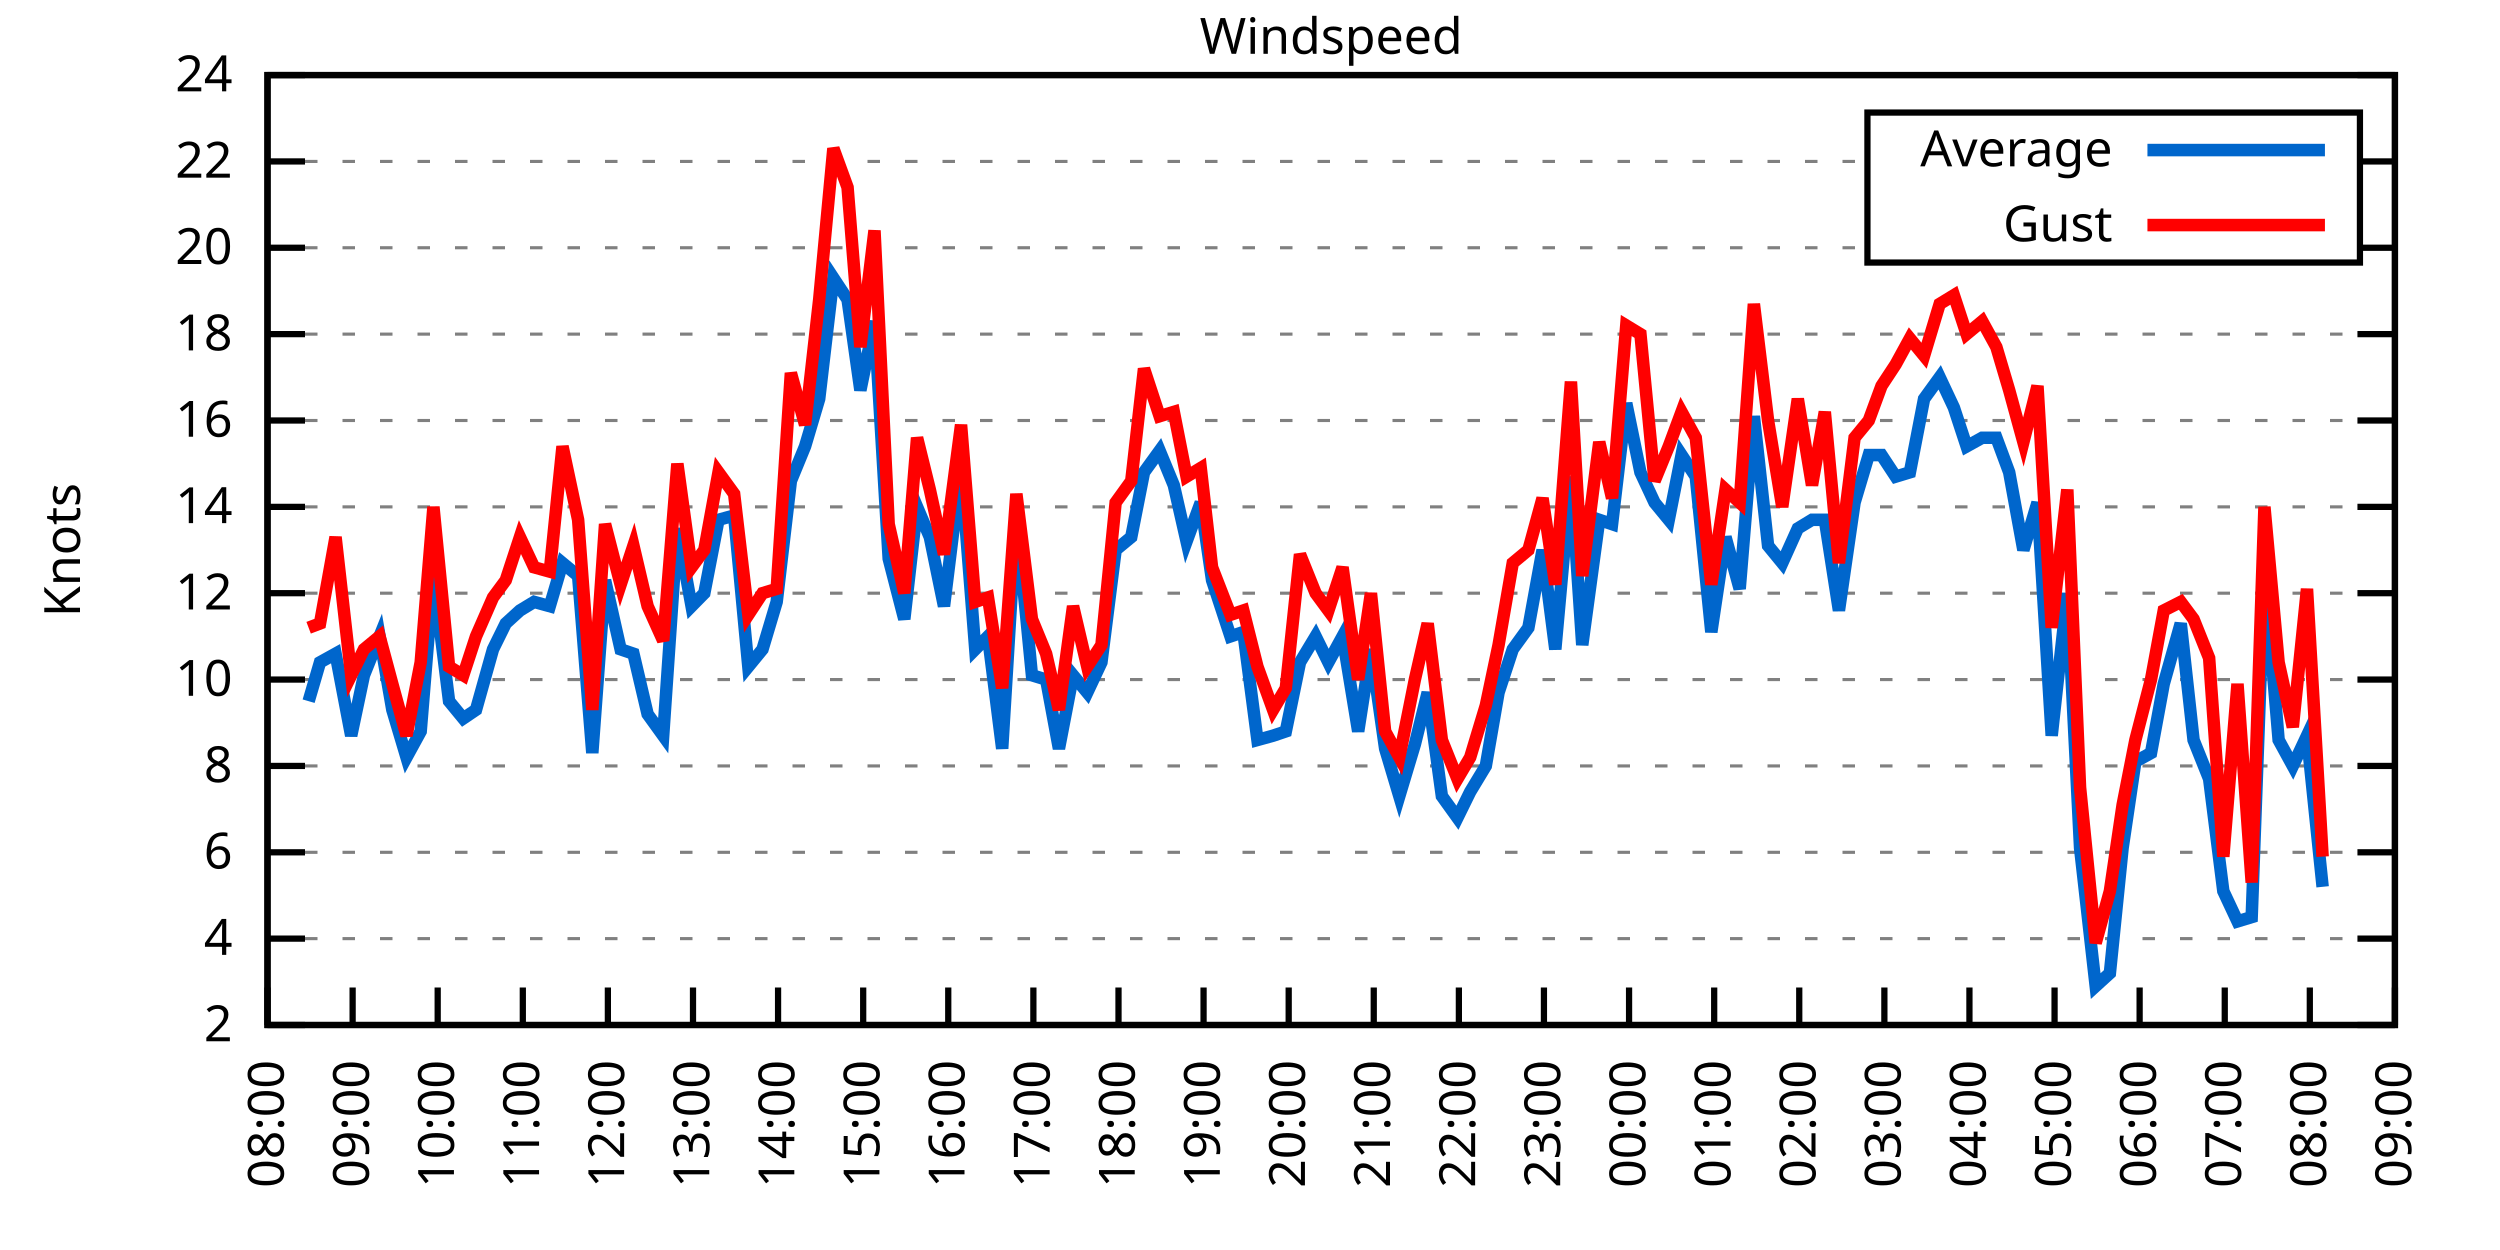
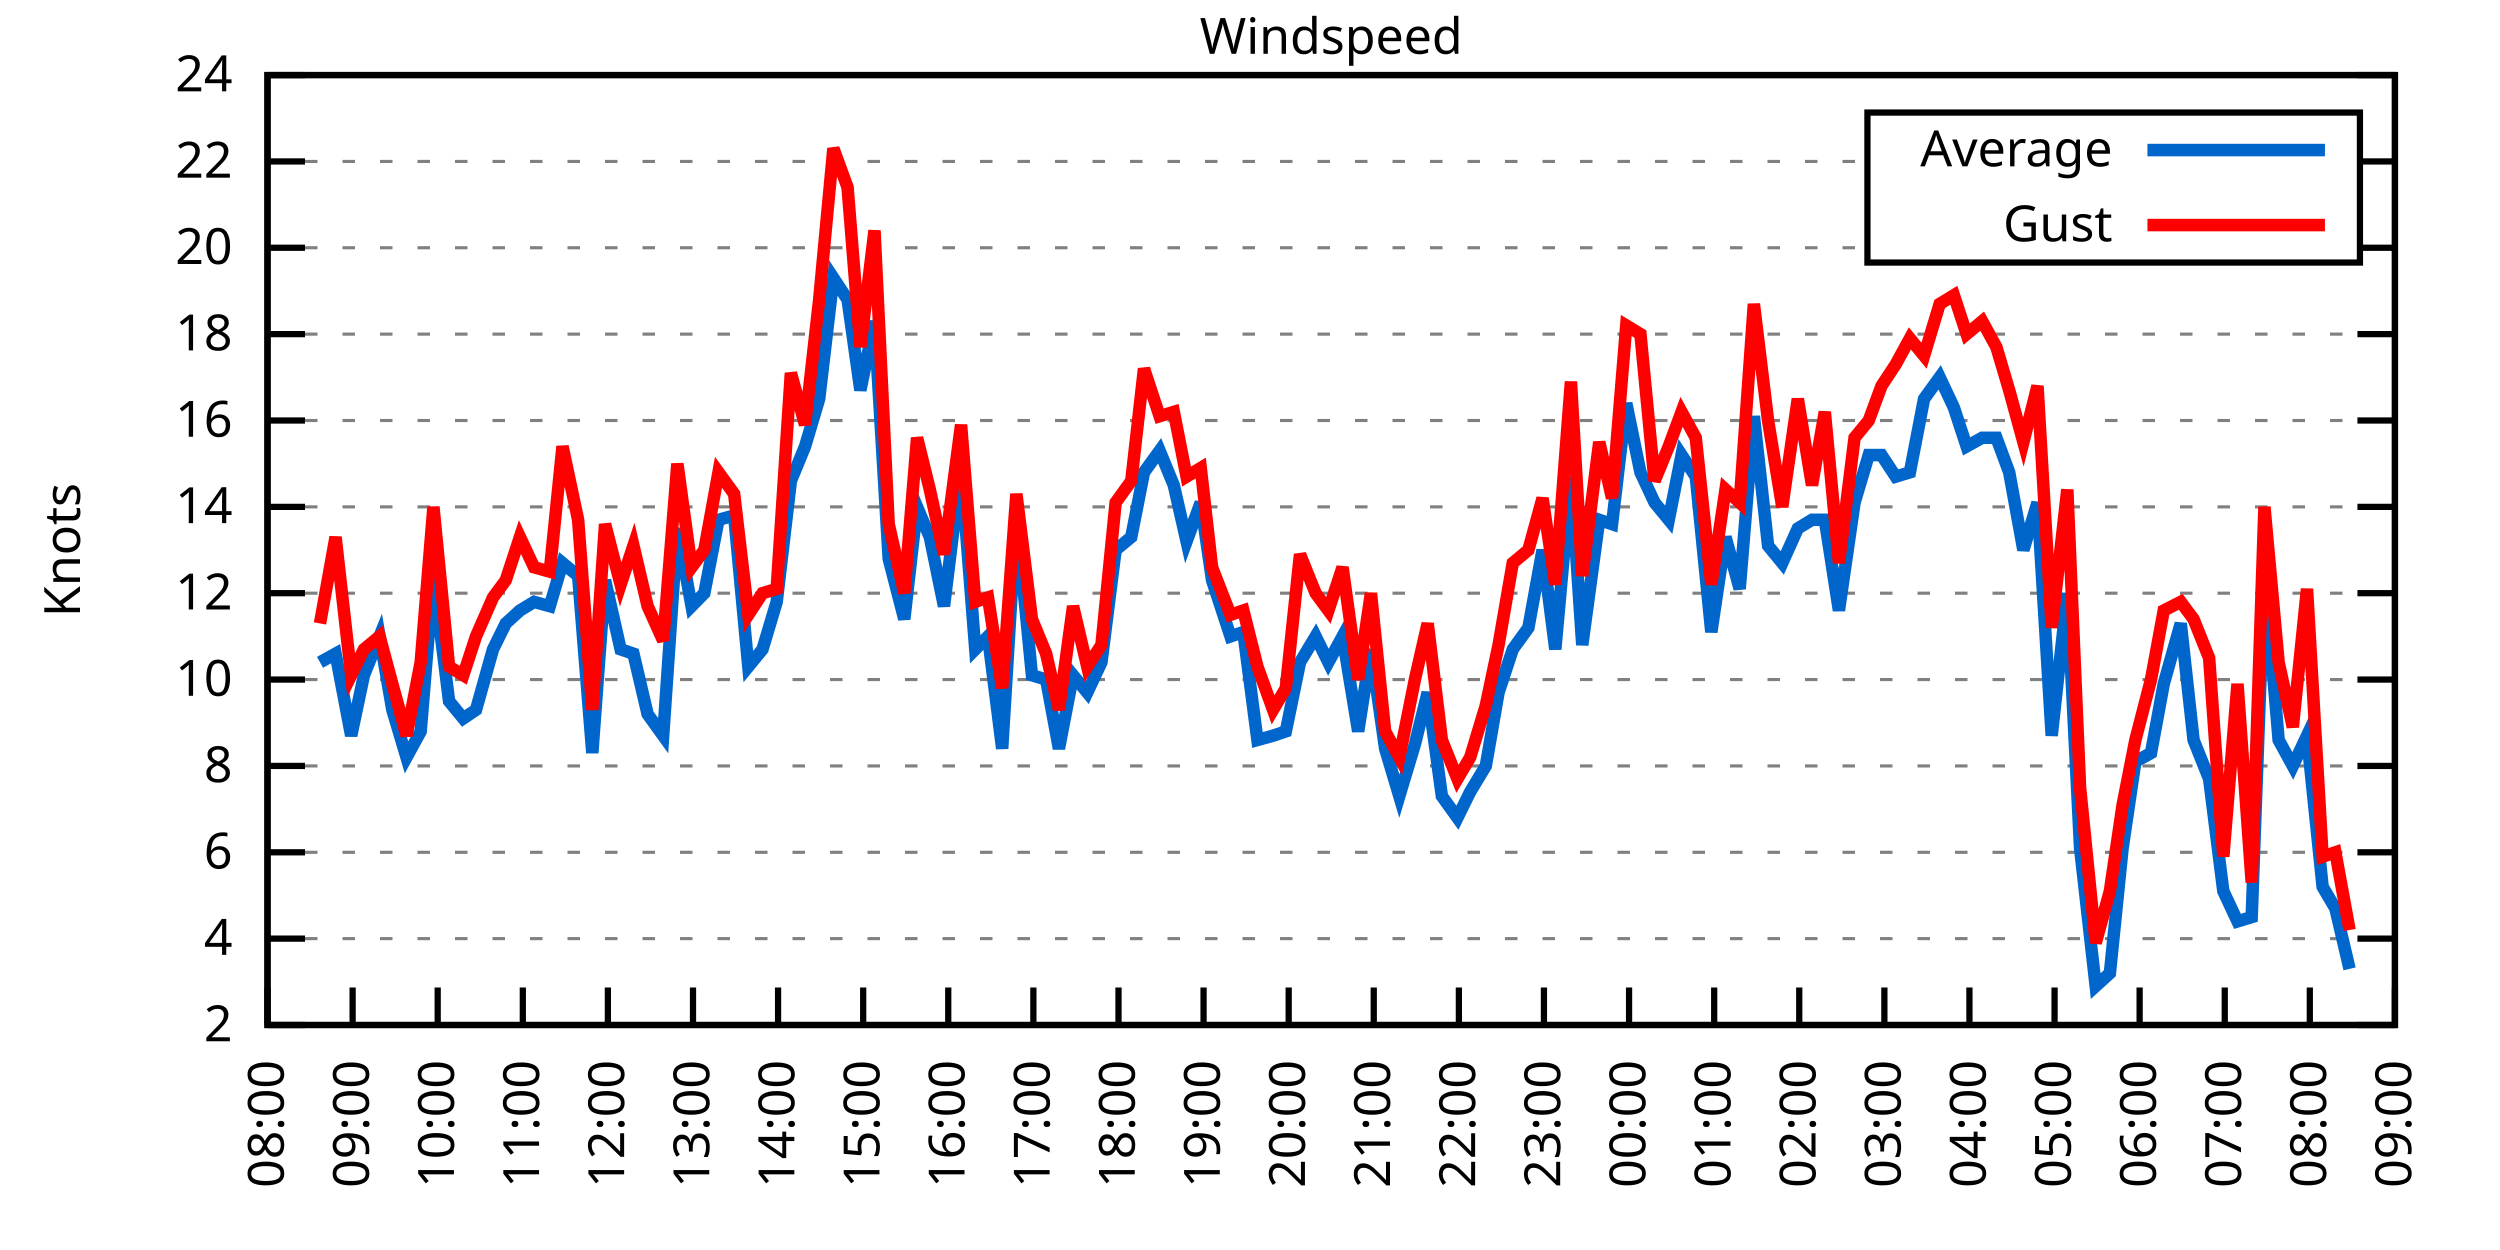
<svg xmlns="http://www.w3.org/2000/svg" xmlns:xlink="http://www.w3.org/1999/xlink" width="400" height="200" viewBox="0 0 400 200">
  <g id="gnuplot_canvas">
    <rect x="0" y="0" width="400" height="200" fill="none" />
    <defs>
      <circle id="gpDot" r="0.5" stroke-width="0.5" stroke="currentColor" />
      <path id="gpPt0" stroke-width="0.333" stroke="currentColor" d="M-1,0 h2 M0,-1 v2" />
      <path id="gpPt1" stroke-width="0.333" stroke="currentColor" d="M-1,-1 L1,1 M1,-1 L-1,1" />
      <path id="gpPt2" stroke-width="0.333" stroke="currentColor" d="M-1,0 L1,0 M0,-1 L0,1 M-1,-1 L1,1 M-1,1 L1,-1" />
      <rect id="gpPt3" stroke-width="0.333" stroke="currentColor" x="-1" y="-1" width="2" height="2" />
      <rect id="gpPt4" stroke-width="0.333" stroke="currentColor" fill="currentColor" x="-1" y="-1" width="2" height="2" />
      <circle id="gpPt5" stroke-width="0.333" stroke="currentColor" cx="0" cy="0" r="1" />
      <use xlink:href="#gpPt5" id="gpPt6" fill="currentColor" stroke="none" />
      <path id="gpPt7" stroke-width="0.333" stroke="currentColor" d="M0,-1.33 L-1.33,0.67 L1.33,0.67 z" />
      <use xlink:href="#gpPt7" id="gpPt8" fill="currentColor" stroke="none" />
      <use xlink:href="#gpPt7" id="gpPt9" stroke="currentColor" transform="rotate(180)" />
      <use xlink:href="#gpPt9" id="gpPt10" fill="currentColor" stroke="none" />
      <use xlink:href="#gpPt3" id="gpPt11" stroke="currentColor" transform="rotate(45)" />
      <use xlink:href="#gpPt11" id="gpPt12" fill="currentColor" stroke="none" />
      <path id="gpPt13" stroke-width="0.333" stroke="currentColor" d="M0,1.330 L1.265,0.411 L0.782,-1.067 L-0.782,-1.076 L-1.265,0.411 z" />
      <use xlink:href="#gpPt13" id="gpPt14" fill="currentColor" stroke="none" />
      <filter id="textbox" filterUnits="objectBoundingBox" x="0" y="0" height="1" width="1">
        <feFlood flood-color="white" flood-opacity="1" result="bgnd" />
        <feComposite in="SourceGraphic" in2="bgnd" operator="atop" />
      </filter>
      <filter id="greybox" filterUnits="objectBoundingBox" x="0" y="0" height="1" width="1">
        <feFlood flood-color="lightgrey" flood-opacity="1" result="grey" />
        <feComposite in="SourceGraphic" in2="grey" operator="atop" />
      </filter>
    </defs>
    <g fill="none" color="white" stroke="currentColor" stroke-width="1.00" stroke-linecap="butt" stroke-linejoin="miter">
</g>
    <g fill="none" color="black" stroke="currentColor" stroke-width="1.00" stroke-linecap="butt" stroke-linejoin="miter">
      <g stroke="none" shape-rendering="crispEdges">
        <polygon fill="rgb(255, 255, 255)" points="42.80,164.00 383.18,164.00 383.18,12.02 42.80,12.02 " />
      </g>
    </g>
    <g fill="none" color="black" stroke="currentColor" stroke-width="1.00" stroke-linecap="butt" stroke-linejoin="miter">
</g>
    <g fill="none" color="black" stroke="black" stroke-width="0.50" stroke-linecap="butt" stroke-linejoin="miter">
</g>
    <g fill="none" color="gray" stroke="currentColor" stroke-width="0.50" stroke-linecap="butt" stroke-linejoin="miter">
      <path stroke="gray" stroke-dasharray="2,4" class="gridline" d="M42.80,164.00 L383.19,164.00  " />
    </g>
    <g fill="none" color="gray" stroke="gray" stroke-width="1.00" stroke-linecap="butt" stroke-linejoin="miter">
</g>
    <g fill="none" color="black" stroke="currentColor" stroke-width="1.00" stroke-linecap="butt" stroke-linejoin="miter">
      <path stroke="black" d="M42.80,164.00 L48.80,164.00 M383.19,164.00 L377.19,164.00  " />
      <g transform="translate(37.20,166.60)" stroke="none" fill="black" font-family="Sans" font-size="8.00" text-anchor="end">
        <text>
          <tspan font-family="Sans"> 2</tspan>
        </text>
      </g>
    </g>
    <g fill="none" color="black" stroke="currentColor" stroke-width="1.00" stroke-linecap="butt" stroke-linejoin="miter">
</g>
    <g fill="none" color="black" stroke="black" stroke-width="0.50" stroke-linecap="butt" stroke-linejoin="miter">
</g>
    <g fill="none" color="gray" stroke="currentColor" stroke-width="0.50" stroke-linecap="butt" stroke-linejoin="miter">
      <path stroke="gray" stroke-dasharray="2,4" class="gridline" d="M42.80,150.18 L383.19,150.18  " />
    </g>
    <g fill="none" color="gray" stroke="gray" stroke-width="1.00" stroke-linecap="butt" stroke-linejoin="miter">
</g>
    <g fill="none" color="black" stroke="currentColor" stroke-width="1.00" stroke-linecap="butt" stroke-linejoin="miter">
      <path stroke="black" d="M42.80,150.18 L48.80,150.18 M383.19,150.18 L377.19,150.18  " />
      <g transform="translate(37.20,152.78)" stroke="none" fill="black" font-family="Sans" font-size="8.00" text-anchor="end">
        <text>
          <tspan font-family="Sans"> 4</tspan>
        </text>
      </g>
    </g>
    <g fill="none" color="black" stroke="currentColor" stroke-width="1.00" stroke-linecap="butt" stroke-linejoin="miter">
</g>
    <g fill="none" color="black" stroke="black" stroke-width="0.50" stroke-linecap="butt" stroke-linejoin="miter">
</g>
    <g fill="none" color="gray" stroke="currentColor" stroke-width="0.50" stroke-linecap="butt" stroke-linejoin="miter">
      <path stroke="gray" stroke-dasharray="2,4" class="gridline" d="M42.80,136.37 L383.19,136.37  " />
    </g>
    <g fill="none" color="gray" stroke="gray" stroke-width="1.00" stroke-linecap="butt" stroke-linejoin="miter">
</g>
    <g fill="none" color="black" stroke="currentColor" stroke-width="1.00" stroke-linecap="butt" stroke-linejoin="miter">
      <path stroke="black" d="M42.80,136.37 L48.80,136.37 M383.19,136.37 L377.19,136.37  " />
      <g transform="translate(37.20,138.97)" stroke="none" fill="black" font-family="Sans" font-size="8.00" text-anchor="end">
        <text>
          <tspan font-family="Sans"> 6</tspan>
        </text>
      </g>
    </g>
    <g fill="none" color="black" stroke="currentColor" stroke-width="1.00" stroke-linecap="butt" stroke-linejoin="miter">
</g>
    <g fill="none" color="black" stroke="black" stroke-width="0.50" stroke-linecap="butt" stroke-linejoin="miter">
</g>
    <g fill="none" color="gray" stroke="currentColor" stroke-width="0.50" stroke-linecap="butt" stroke-linejoin="miter">
      <path stroke="gray" stroke-dasharray="2,4" class="gridline" d="M42.80,122.55 L383.19,122.55  " />
    </g>
    <g fill="none" color="gray" stroke="gray" stroke-width="1.00" stroke-linecap="butt" stroke-linejoin="miter">
</g>
    <g fill="none" color="black" stroke="currentColor" stroke-width="1.00" stroke-linecap="butt" stroke-linejoin="miter">
      <path stroke="black" d="M42.80,122.55 L48.80,122.55 M383.19,122.55 L377.19,122.55  " />
      <g transform="translate(37.20,125.15)" stroke="none" fill="black" font-family="Sans" font-size="8.00" text-anchor="end">
        <text>
          <tspan font-family="Sans"> 8</tspan>
        </text>
      </g>
    </g>
    <g fill="none" color="black" stroke="currentColor" stroke-width="1.00" stroke-linecap="butt" stroke-linejoin="miter">
</g>
    <g fill="none" color="black" stroke="black" stroke-width="0.50" stroke-linecap="butt" stroke-linejoin="miter">
</g>
    <g fill="none" color="gray" stroke="currentColor" stroke-width="0.50" stroke-linecap="butt" stroke-linejoin="miter">
      <path stroke="gray" stroke-dasharray="2,4" class="gridline" d="M42.80,108.73 L383.19,108.73  " />
    </g>
    <g fill="none" color="gray" stroke="gray" stroke-width="1.00" stroke-linecap="butt" stroke-linejoin="miter">
</g>
    <g fill="none" color="black" stroke="currentColor" stroke-width="1.00" stroke-linecap="butt" stroke-linejoin="miter">
      <path stroke="black" d="M42.80,108.73 L48.80,108.73 M383.19,108.73 L377.19,108.73  " />
      <g transform="translate(37.20,111.33)" stroke="none" fill="black" font-family="Sans" font-size="8.00" text-anchor="end">
        <text>
          <tspan font-family="Sans"> 10</tspan>
        </text>
      </g>
    </g>
    <g fill="none" color="black" stroke="currentColor" stroke-width="1.00" stroke-linecap="butt" stroke-linejoin="miter">
</g>
    <g fill="none" color="black" stroke="black" stroke-width="0.50" stroke-linecap="butt" stroke-linejoin="miter">
</g>
    <g fill="none" color="gray" stroke="currentColor" stroke-width="0.50" stroke-linecap="butt" stroke-linejoin="miter">
      <path stroke="gray" stroke-dasharray="2,4" class="gridline" d="M42.80,94.91 L383.19,94.91  " />
    </g>
    <g fill="none" color="gray" stroke="gray" stroke-width="1.00" stroke-linecap="butt" stroke-linejoin="miter">
</g>
    <g fill="none" color="black" stroke="currentColor" stroke-width="1.00" stroke-linecap="butt" stroke-linejoin="miter">
      <path stroke="black" d="M42.80,94.91 L48.80,94.91 M383.19,94.91 L377.19,94.91  " />
      <g transform="translate(37.20,97.51)" stroke="none" fill="black" font-family="Sans" font-size="8.00" text-anchor="end">
        <text>
          <tspan font-family="Sans"> 12</tspan>
        </text>
      </g>
    </g>
    <g fill="none" color="black" stroke="currentColor" stroke-width="1.00" stroke-linecap="butt" stroke-linejoin="miter">
</g>
    <g fill="none" color="black" stroke="black" stroke-width="0.50" stroke-linecap="butt" stroke-linejoin="miter">
</g>
    <g fill="none" color="gray" stroke="currentColor" stroke-width="0.50" stroke-linecap="butt" stroke-linejoin="miter">
      <path stroke="gray" stroke-dasharray="2,4" class="gridline" d="M42.80,81.10 L383.19,81.10  " />
    </g>
    <g fill="none" color="gray" stroke="gray" stroke-width="1.00" stroke-linecap="butt" stroke-linejoin="miter">
</g>
    <g fill="none" color="black" stroke="currentColor" stroke-width="1.00" stroke-linecap="butt" stroke-linejoin="miter">
      <path stroke="black" d="M42.80,81.10 L48.80,81.10 M383.19,81.10 L377.19,81.10  " />
      <g transform="translate(37.20,83.70)" stroke="none" fill="black" font-family="Sans" font-size="8.00" text-anchor="end">
        <text>
          <tspan font-family="Sans"> 14</tspan>
        </text>
      </g>
    </g>
    <g fill="none" color="black" stroke="currentColor" stroke-width="1.00" stroke-linecap="butt" stroke-linejoin="miter">
</g>
    <g fill="none" color="black" stroke="black" stroke-width="0.50" stroke-linecap="butt" stroke-linejoin="miter">
</g>
    <g fill="none" color="gray" stroke="currentColor" stroke-width="0.50" stroke-linecap="butt" stroke-linejoin="miter">
      <path stroke="gray" stroke-dasharray="2,4" class="gridline" d="M42.80,67.28 L383.19,67.28  " />
    </g>
    <g fill="none" color="gray" stroke="gray" stroke-width="1.00" stroke-linecap="butt" stroke-linejoin="miter">
</g>
    <g fill="none" color="black" stroke="currentColor" stroke-width="1.00" stroke-linecap="butt" stroke-linejoin="miter">
      <path stroke="black" d="M42.80,67.28 L48.80,67.28 M383.19,67.28 L377.19,67.28  " />
      <g transform="translate(37.20,69.88)" stroke="none" fill="black" font-family="Sans" font-size="8.00" text-anchor="end">
        <text>
          <tspan font-family="Sans"> 16</tspan>
        </text>
      </g>
    </g>
    <g fill="none" color="black" stroke="currentColor" stroke-width="1.00" stroke-linecap="butt" stroke-linejoin="miter">
</g>
    <g fill="none" color="black" stroke="black" stroke-width="0.50" stroke-linecap="butt" stroke-linejoin="miter">
</g>
    <g fill="none" color="gray" stroke="currentColor" stroke-width="0.50" stroke-linecap="butt" stroke-linejoin="miter">
      <path stroke="gray" stroke-dasharray="2,4" class="gridline" d="M42.80,53.46 L383.19,53.46  " />
    </g>
    <g fill="none" color="gray" stroke="gray" stroke-width="1.00" stroke-linecap="butt" stroke-linejoin="miter">
</g>
    <g fill="none" color="black" stroke="currentColor" stroke-width="1.00" stroke-linecap="butt" stroke-linejoin="miter">
      <path stroke="black" d="M42.80,53.46 L48.80,53.46 M383.19,53.46 L377.19,53.46  " />
      <g transform="translate(37.20,56.06)" stroke="none" fill="black" font-family="Sans" font-size="8.00" text-anchor="end">
        <text>
          <tspan font-family="Sans"> 18</tspan>
        </text>
      </g>
    </g>
    <g fill="none" color="black" stroke="currentColor" stroke-width="1.00" stroke-linecap="butt" stroke-linejoin="miter">
</g>
    <g fill="none" color="black" stroke="black" stroke-width="0.50" stroke-linecap="butt" stroke-linejoin="miter">
</g>
    <g fill="none" color="gray" stroke="currentColor" stroke-width="0.50" stroke-linecap="butt" stroke-linejoin="miter">
      <path stroke="gray" stroke-dasharray="2,4" class="gridline" d="M42.80,39.64 L298.79,39.64 M377.59,39.64 L383.19,39.64  " />
    </g>
    <g fill="none" color="gray" stroke="gray" stroke-width="1.00" stroke-linecap="butt" stroke-linejoin="miter">
</g>
    <g fill="none" color="black" stroke="currentColor" stroke-width="1.00" stroke-linecap="butt" stroke-linejoin="miter">
      <path stroke="black" d="M42.80,39.64 L48.80,39.64 M383.19,39.64 L377.19,39.64  " />
      <g transform="translate(37.20,42.24)" stroke="none" fill="black" font-family="Sans" font-size="8.00" text-anchor="end">
        <text>
          <tspan font-family="Sans"> 20</tspan>
        </text>
      </g>
    </g>
    <g fill="none" color="black" stroke="currentColor" stroke-width="1.00" stroke-linecap="butt" stroke-linejoin="miter">
</g>
    <g fill="none" color="black" stroke="black" stroke-width="0.50" stroke-linecap="butt" stroke-linejoin="miter">
</g>
    <g fill="none" color="gray" stroke="currentColor" stroke-width="0.50" stroke-linecap="butt" stroke-linejoin="miter">
      <path stroke="gray" stroke-dasharray="2,4" class="gridline" d="M42.80,25.83 L298.79,25.83 M377.59,25.83 L383.19,25.83  " />
    </g>
    <g fill="none" color="gray" stroke="gray" stroke-width="1.00" stroke-linecap="butt" stroke-linejoin="miter">
</g>
    <g fill="none" color="black" stroke="currentColor" stroke-width="1.00" stroke-linecap="butt" stroke-linejoin="miter">
      <path stroke="black" d="M42.80,25.83 L48.80,25.83 M383.19,25.83 L377.19,25.83  " />
      <g transform="translate(37.20,28.43)" stroke="none" fill="black" font-family="Sans" font-size="8.00" text-anchor="end">
        <text>
          <tspan font-family="Sans"> 22</tspan>
        </text>
      </g>
    </g>
    <g fill="none" color="black" stroke="currentColor" stroke-width="1.00" stroke-linecap="butt" stroke-linejoin="miter">
</g>
    <g fill="none" color="black" stroke="black" stroke-width="0.50" stroke-linecap="butt" stroke-linejoin="miter">
</g>
    <g fill="none" color="gray" stroke="currentColor" stroke-width="0.50" stroke-linecap="butt" stroke-linejoin="miter">
      <path stroke="gray" stroke-dasharray="2,4" class="gridline" d="M42.80,12.01 L383.19,12.01  " />
    </g>
    <g fill="none" color="gray" stroke="gray" stroke-width="1.00" stroke-linecap="butt" stroke-linejoin="miter">
</g>
    <g fill="none" color="black" stroke="currentColor" stroke-width="1.00" stroke-linecap="butt" stroke-linejoin="miter">
      <path stroke="black" d="M42.80,12.01 L48.80,12.01 M383.19,12.01 L377.19,12.01  " />
      <g transform="translate(37.20,14.61)" stroke="none" fill="black" font-family="Sans" font-size="8.00" text-anchor="end">
        <text>
          <tspan font-family="Sans"> 24</tspan>
        </text>
      </g>
    </g>
    <g fill="none" color="black" stroke="currentColor" stroke-width="1.00" stroke-linecap="butt" stroke-linejoin="miter">
      <path stroke="black" d="M42.80,164.00 L42.80,158.00  " />
      <g transform="translate(45.40,169.60) rotate(270.00)" stroke="none" fill="black" font-family="Sans" font-size="8.00" text-anchor="end">
        <text>
          <tspan font-family="Sans">08:00</tspan>
        </text>
      </g>
    </g>
    <g fill="none" color="black" stroke="currentColor" stroke-width="1.00" stroke-linecap="butt" stroke-linejoin="miter">
      <path stroke="black" d="M56.42,164.00 L56.42,158.00  " />
      <g transform="translate(59.02,169.60) rotate(270.00)" stroke="none" fill="black" font-family="Sans" font-size="8.00" text-anchor="end">
        <text>
          <tspan font-family="Sans">09:00</tspan>
        </text>
      </g>
    </g>
    <g fill="none" color="black" stroke="currentColor" stroke-width="1.00" stroke-linecap="butt" stroke-linejoin="miter">
      <path stroke="black" d="M70.03,164.00 L70.03,158.00  " />
      <g transform="translate(72.63,169.60) rotate(270.00)" stroke="none" fill="black" font-family="Sans" font-size="8.00" text-anchor="end">
        <text>
          <tspan font-family="Sans">10:00</tspan>
        </text>
      </g>
    </g>
    <g fill="none" color="black" stroke="currentColor" stroke-width="1.00" stroke-linecap="butt" stroke-linejoin="miter">
      <path stroke="black" d="M83.65,164.00 L83.65,158.00  " />
      <g transform="translate(86.25,169.60) rotate(270.00)" stroke="none" fill="black" font-family="Sans" font-size="8.00" text-anchor="end">
        <text>
          <tspan font-family="Sans">11:00</tspan>
        </text>
      </g>
    </g>
    <g fill="none" color="black" stroke="currentColor" stroke-width="1.00" stroke-linecap="butt" stroke-linejoin="miter">
      <path stroke="black" d="M97.26,164.00 L97.26,158.00  " />
      <g transform="translate(99.86,169.60) rotate(270.00)" stroke="none" fill="black" font-family="Sans" font-size="8.00" text-anchor="end">
        <text>
          <tspan font-family="Sans">12:00</tspan>
        </text>
      </g>
    </g>
    <g fill="none" color="black" stroke="currentColor" stroke-width="1.00" stroke-linecap="butt" stroke-linejoin="miter">
      <path stroke="black" d="M110.88,164.00 L110.88,158.00  " />
      <g transform="translate(113.48,169.60) rotate(270.00)" stroke="none" fill="black" font-family="Sans" font-size="8.00" text-anchor="end">
        <text>
          <tspan font-family="Sans">13:00</tspan>
        </text>
      </g>
    </g>
    <g fill="none" color="black" stroke="currentColor" stroke-width="1.00" stroke-linecap="butt" stroke-linejoin="miter">
      <path stroke="black" d="M124.49,164.00 L124.49,158.00  " />
      <g transform="translate(127.09,169.60) rotate(270.00)" stroke="none" fill="black" font-family="Sans" font-size="8.00" text-anchor="end">
        <text>
          <tspan font-family="Sans">14:00</tspan>
        </text>
      </g>
    </g>
    <g fill="none" color="black" stroke="currentColor" stroke-width="1.00" stroke-linecap="butt" stroke-linejoin="miter">
      <path stroke="black" d="M138.11,164.00 L138.11,158.00  " />
      <g transform="translate(140.71,169.60) rotate(270.00)" stroke="none" fill="black" font-family="Sans" font-size="8.00" text-anchor="end">
        <text>
          <tspan font-family="Sans">15:00</tspan>
        </text>
      </g>
    </g>
    <g fill="none" color="black" stroke="currentColor" stroke-width="1.00" stroke-linecap="butt" stroke-linejoin="miter">
      <path stroke="black" d="M151.72,164.00 L151.72,158.00  " />
      <g transform="translate(154.32,169.60) rotate(270.00)" stroke="none" fill="black" font-family="Sans" font-size="8.00" text-anchor="end">
        <text>
          <tspan font-family="Sans">16:00</tspan>
        </text>
      </g>
    </g>
    <g fill="none" color="black" stroke="currentColor" stroke-width="1.00" stroke-linecap="butt" stroke-linejoin="miter">
      <path stroke="black" d="M165.34,164.00 L165.34,158.00  " />
      <g transform="translate(167.94,169.60) rotate(270.00)" stroke="none" fill="black" font-family="Sans" font-size="8.00" text-anchor="end">
        <text>
          <tspan font-family="Sans">17:00</tspan>
        </text>
      </g>
    </g>
    <g fill="none" color="black" stroke="currentColor" stroke-width="1.00" stroke-linecap="butt" stroke-linejoin="miter">
      <path stroke="black" d="M178.96,164.00 L178.96,158.00  " />
      <g transform="translate(181.56,169.60) rotate(270.00)" stroke="none" fill="black" font-family="Sans" font-size="8.00" text-anchor="end">
        <text>
          <tspan font-family="Sans">18:00</tspan>
        </text>
      </g>
    </g>
    <g fill="none" color="black" stroke="currentColor" stroke-width="1.00" stroke-linecap="butt" stroke-linejoin="miter">
      <path stroke="black" d="M192.57,164.00 L192.57,158.00  " />
      <g transform="translate(195.17,169.60) rotate(270.00)" stroke="none" fill="black" font-family="Sans" font-size="8.00" text-anchor="end">
        <text>
          <tspan font-family="Sans">19:00</tspan>
        </text>
      </g>
    </g>
    <g fill="none" color="black" stroke="currentColor" stroke-width="1.00" stroke-linecap="butt" stroke-linejoin="miter">
      <path stroke="black" d="M206.19,164.00 L206.19,158.00  " />
      <g transform="translate(208.79,169.60) rotate(270.00)" stroke="none" fill="black" font-family="Sans" font-size="8.00" text-anchor="end">
        <text>
          <tspan font-family="Sans">20:00</tspan>
        </text>
      </g>
    </g>
    <g fill="none" color="black" stroke="currentColor" stroke-width="1.00" stroke-linecap="butt" stroke-linejoin="miter">
      <path stroke="black" d="M219.80,164.00 L219.80,158.00  " />
      <g transform="translate(222.40,169.60) rotate(270.00)" stroke="none" fill="black" font-family="Sans" font-size="8.00" text-anchor="end">
        <text>
          <tspan font-family="Sans">21:00</tspan>
        </text>
      </g>
    </g>
    <g fill="none" color="black" stroke="currentColor" stroke-width="1.00" stroke-linecap="butt" stroke-linejoin="miter">
      <path stroke="black" d="M233.42,164.00 L233.42,158.00  " />
      <g transform="translate(236.02,169.60) rotate(270.00)" stroke="none" fill="black" font-family="Sans" font-size="8.00" text-anchor="end">
        <text>
          <tspan font-family="Sans">22:00</tspan>
        </text>
      </g>
    </g>
    <g fill="none" color="black" stroke="currentColor" stroke-width="1.00" stroke-linecap="butt" stroke-linejoin="miter">
      <path stroke="black" d="M247.03,164.00 L247.03,158.00  " />
      <g transform="translate(249.63,169.60) rotate(270.00)" stroke="none" fill="black" font-family="Sans" font-size="8.00" text-anchor="end">
        <text>
          <tspan font-family="Sans">23:00</tspan>
        </text>
      </g>
    </g>
    <g fill="none" color="black" stroke="currentColor" stroke-width="1.00" stroke-linecap="butt" stroke-linejoin="miter">
      <path stroke="black" d="M260.65,164.00 L260.65,158.00  " />
      <g transform="translate(263.25,169.60) rotate(270.00)" stroke="none" fill="black" font-family="Sans" font-size="8.00" text-anchor="end">
        <text>
          <tspan font-family="Sans">00:00</tspan>
        </text>
      </g>
    </g>
    <g fill="none" color="black" stroke="currentColor" stroke-width="1.00" stroke-linecap="butt" stroke-linejoin="miter">
      <path stroke="black" d="M274.27,164.00 L274.27,158.00  " />
      <g transform="translate(276.87,169.60) rotate(270.00)" stroke="none" fill="black" font-family="Sans" font-size="8.00" text-anchor="end">
        <text>
          <tspan font-family="Sans">01:00</tspan>
        </text>
      </g>
    </g>
    <g fill="none" color="black" stroke="currentColor" stroke-width="1.00" stroke-linecap="butt" stroke-linejoin="miter">
      <path stroke="black" d="M287.88,164.00 L287.88,158.00  " />
      <g transform="translate(290.48,169.60) rotate(270.00)" stroke="none" fill="black" font-family="Sans" font-size="8.00" text-anchor="end">
        <text>
          <tspan font-family="Sans">02:00</tspan>
        </text>
      </g>
    </g>
    <g fill="none" color="black" stroke="currentColor" stroke-width="1.00" stroke-linecap="butt" stroke-linejoin="miter">
      <path stroke="black" d="M301.50,164.00 L301.50,158.00  " />
      <g transform="translate(304.10,169.60) rotate(270.00)" stroke="none" fill="black" font-family="Sans" font-size="8.00" text-anchor="end">
        <text>
          <tspan font-family="Sans">03:00</tspan>
        </text>
      </g>
    </g>
    <g fill="none" color="black" stroke="currentColor" stroke-width="1.00" stroke-linecap="butt" stroke-linejoin="miter">
      <path stroke="black" d="M315.11,164.00 L315.11,158.00  " />
      <g transform="translate(317.71,169.60) rotate(270.00)" stroke="none" fill="black" font-family="Sans" font-size="8.00" text-anchor="end">
        <text>
          <tspan font-family="Sans">04:00</tspan>
        </text>
      </g>
    </g>
    <g fill="none" color="black" stroke="currentColor" stroke-width="1.00" stroke-linecap="butt" stroke-linejoin="miter">
      <path stroke="black" d="M328.73,164.00 L328.73,158.00  " />
      <g transform="translate(331.33,169.60) rotate(270.00)" stroke="none" fill="black" font-family="Sans" font-size="8.00" text-anchor="end">
        <text>
          <tspan font-family="Sans">05:00</tspan>
        </text>
      </g>
    </g>
    <g fill="none" color="black" stroke="currentColor" stroke-width="1.00" stroke-linecap="butt" stroke-linejoin="miter">
      <path stroke="black" d="M342.34,164.00 L342.34,158.00  " />
      <g transform="translate(344.94,169.60) rotate(270.00)" stroke="none" fill="black" font-family="Sans" font-size="8.00" text-anchor="end">
        <text>
          <tspan font-family="Sans">06:00</tspan>
        </text>
      </g>
    </g>
    <g fill="none" color="black" stroke="currentColor" stroke-width="1.00" stroke-linecap="butt" stroke-linejoin="miter">
      <path stroke="black" d="M355.96,164.00 L355.96,158.00  " />
      <g transform="translate(358.56,169.60) rotate(270.00)" stroke="none" fill="black" font-family="Sans" font-size="8.00" text-anchor="end">
        <text>
          <tspan font-family="Sans">07:00</tspan>
        </text>
      </g>
    </g>
    <g fill="none" color="black" stroke="currentColor" stroke-width="1.00" stroke-linecap="butt" stroke-linejoin="miter">
      <path stroke="black" d="M369.57,164.00 L369.57,158.00  " />
      <g transform="translate(372.17,169.60) rotate(270.00)" stroke="none" fill="black" font-family="Sans" font-size="8.00" text-anchor="end">
        <text>
          <tspan font-family="Sans">08:00</tspan>
        </text>
      </g>
    </g>
    <g fill="none" color="black" stroke="currentColor" stroke-width="1.00" stroke-linecap="butt" stroke-linejoin="miter">
      <path stroke="black" d="M383.19,164.00 L383.19,158.00  " />
      <g transform="translate(385.79,169.60) rotate(270.00)" stroke="none" fill="black" font-family="Sans" font-size="8.00" text-anchor="end">
        <text>
          <tspan font-family="Sans">09:00</tspan>
        </text>
      </g>
    </g>
    <g fill="none" color="black" stroke="currentColor" stroke-width="1.00" stroke-linecap="butt" stroke-linejoin="miter">
</g>
    <g fill="none" color="black" stroke="currentColor" stroke-width="1.00" stroke-linecap="butt" stroke-linejoin="miter">
      <path stroke="black" d="M42.80,12.01 L42.80,164.00 L383.19,164.00 L383.19,12.01 L42.80,12.01 Z  " />
    </g>
    <g fill="none" color="black" stroke="currentColor" stroke-width="1.00" stroke-linecap="butt" stroke-linejoin="miter">
</g>
    <g fill="none" color="black" stroke="currentColor" stroke-width="1.00" stroke-linecap="butt" stroke-linejoin="miter">
      <path stroke="black" d="M298.79,42.01 L298.79,18.01 L377.59,18.01 L377.59,42.01 L298.79,42.01 Z  " />
    </g>
    <g id="Windspeed_plot_1">
      <g fill="none" color="white" stroke="black" stroke-width="2.00" stroke-linecap="butt" stroke-linejoin="miter">
</g>
      <g fill="none" color="black" stroke="currentColor" stroke-width="2.00" stroke-linecap="butt" stroke-linejoin="miter">
        <g transform="translate(337.99,26.61)" stroke="none" fill="black" font-family="Sans" font-size="8.00" text-anchor="end">
          <text>
            <tspan font-family="Sans">Average</tspan>
          </text>
        </g>
      </g>
      <g fill="none" color="black" stroke="currentColor" stroke-width="2.00" stroke-linecap="butt" stroke-linejoin="miter">
-         <path stroke="rgb(  0, 102, 204)" d="M343.59,24.01 L371.99,24.01 M49.38,112.19 L51.20,105.97 L53.69,104.59 L56.19,117.71 L58.23,108.04 L60.73,101.82   L62.77,113.57 L65.04,121.17 L67.31,117.02 L69.35,92.15 L71.85,112.19 L74.12,114.95 L76.16,113.57 L78.88,103.89   L80.92,99.75 L83.19,97.68 L85.46,96.30 L87.96,96.99 L90.00,90.08 L92.50,92.15 L94.77,120.48 L96.81,92.84   L99.30,103.89 L101.35,104.59 L103.62,114.26 L106.11,117.71 L108.38,84.55 L110.65,96.99 L112.69,94.91 L114.96,83.17   L117.46,82.48 L119.73,106.66 L122.00,103.89 L124.27,96.30 L126.54,76.95 L128.81,71.42 L131.07,63.82 L133.34,44.48   L135.61,47.93 L137.66,62.44 L139.92,51.39 L142.19,89.39 L144.69,99.06 L146.73,81.10 L148.77,85.93 L151.04,96.99   L153.77,74.88 L156.04,103.89 L158.08,101.82 L160.35,119.78 L162.62,82.48 L165.11,108.04 L167.38,108.73 L169.43,119.78   L171.69,108.04 L173.96,110.80 L176.23,105.97 L178.50,88.00 L181.00,85.93 L183.04,75.57 L185.54,72.12 L187.81,77.64   L189.85,86.62 L192.12,80.41 L193.93,92.84 L196.88,101.82 L198.93,101.13 L201.19,118.40 L203.69,117.71 L205.73,117.02   L208.00,105.97 L210.50,101.82 L212.54,105.97 L214.81,101.82 L217.31,117.02 L219.35,103.89 L221.62,119.78 L223.89,127.38   L226.38,119.09 L228.43,110.80 L230.70,127.38 L233.19,130.84 L235.23,126.69 L237.73,122.55 L239.77,110.80 L242.04,103.89   L244.54,100.44 L246.81,88.00 L248.85,103.89 L251.35,76.26 L253.16,103.20 L255.88,83.17 L257.93,83.86 L260.20,64.52   L262.47,75.57 L264.73,80.41 L267.00,83.17 L269.05,72.81 L271.32,76.26 L273.81,101.13 L276.08,85.93 L278.35,94.22   L280.62,66.59 L282.89,87.31 L285.16,90.08 L287.65,84.55 L289.92,83.17 L291.97,83.17 L294.23,97.68 L296.73,80.41   L299.00,72.81 L301.04,72.81 L303.31,76.26 L305.58,75.57 L307.85,63.82 L310.35,60.37 L312.62,65.21 L314.66,71.42   L317.15,70.04 L319.42,70.04 L321.47,75.57 L323.74,88.00 L326.00,80.41 L328.27,117.71 L330.77,94.91 L332.81,135.67   L335.31,157.78 L337.58,155.71 L339.62,135.67 L341.66,121.86 L344.16,120.48 L346.20,109.42 L348.92,99.75 L350.97,118.40   L353.46,124.62 L355.73,142.58 L358.00,147.42 L360.27,146.73 L362.31,91.46 L364.58,118.40 L366.85,122.55 L369.12,117.71   L371.62,141.89  " />
+         <path stroke="rgb(  0, 102, 204)" d="M343.59,24.01 L371.99,24.01 M51.20,105.97 L53.69,104.59 L56.19,117.71 L58.23,108.04 L60.73,101.82 L62.77,113.57   L65.04,121.17 L67.31,117.02 L69.35,92.15 L71.85,112.19 L74.12,114.95 L76.16,113.57 L78.88,103.89 L80.92,99.75   L83.19,97.68 L85.46,96.30 L87.96,96.99 L90.00,90.08 L92.50,92.15 L94.77,120.48 L96.81,92.84 L99.30,103.89   L101.35,104.59 L103.62,114.26 L106.11,117.71 L108.38,84.55 L110.65,96.99 L112.69,94.91 L114.96,83.17 L117.46,82.48   L119.73,106.66 L122.00,103.89 L124.27,96.30 L126.54,76.95 L128.81,71.42 L131.07,63.82 L133.34,44.48 L135.61,47.93   L137.66,62.44 L139.92,51.39 L142.19,89.39 L144.69,99.06 L146.73,81.10 L148.77,85.93 L151.04,96.99 L153.77,74.88   L156.04,103.89 L158.08,101.82 L160.35,119.78 L162.62,82.48 L165.11,108.04 L167.38,108.73 L169.43,119.78 L171.69,108.04   L173.96,110.80 L176.23,105.97 L178.50,88.00 L181.00,85.93 L183.04,75.57 L185.54,72.12 L187.81,77.64 L189.85,86.62   L192.12,80.41 L193.93,92.84 L196.88,101.82 L198.93,101.13 L201.19,118.40 L203.69,117.71 L205.73,117.02 L208.00,105.97   L210.50,101.82 L212.54,105.97 L214.81,101.82 L217.31,117.02 L219.35,103.89 L221.62,119.78 L223.89,127.38 L226.38,119.09   L228.43,110.80 L230.70,127.38 L233.19,130.84 L235.23,126.69 L237.73,122.55 L239.77,110.80 L242.04,103.89 L244.54,100.44   L246.81,88.00 L248.85,103.89 L251.35,76.26 L253.16,103.20 L255.88,83.17 L257.93,83.86 L260.20,64.52 L262.47,75.57   L264.73,80.41 L267.00,83.17 L269.05,72.81 L271.32,76.26 L273.81,101.13 L276.08,85.93 L278.35,94.22 L280.62,66.59   L282.89,87.31 L285.16,90.08 L287.65,84.55 L289.92,83.17 L291.97,83.17 L294.23,97.68 L296.73,80.41 L299.00,72.81   L301.04,72.81 L303.31,76.26 L305.58,75.57 L307.85,63.82 L310.35,60.37 L312.62,65.21 L314.66,71.42 L317.15,70.04   L319.42,70.04 L321.47,75.57 L323.74,88.00 L326.00,80.41 L328.27,117.71 L330.77,94.91 L332.81,135.67 L335.31,157.78   L337.58,155.71 L339.62,135.67 L341.66,121.86 L344.16,120.48 L346.20,109.42 L348.92,99.75 L350.97,118.40 L353.46,124.62   L355.73,142.58 L358.00,147.42 L360.27,146.73 L362.31,91.46 L364.58,118.40 L366.85,122.55 L369.12,117.71 L371.62,141.89   L373.66,145.35 L375.93,155.02  " />
      </g>
    </g>
    <g id="Windspeed_plot_2">
      <g fill="none" color="black" stroke="currentColor" stroke-width="2.00" stroke-linecap="butt" stroke-linejoin="miter">
        <g transform="translate(337.99,38.61)" stroke="none" fill="black" font-family="Sans" font-size="8.00" text-anchor="end">
          <text>
            <tspan font-family="Sans">Gust</tspan>
          </text>
        </g>
      </g>
      <g fill="none" color="black" stroke="currentColor" stroke-width="2.00" stroke-linecap="butt" stroke-linejoin="miter">
-         <path stroke="rgb(255,   0,   0)" d="M343.59,36.01 L371.99,36.01 M49.38,100.44 L51.20,99.75 L53.69,85.93 L56.19,108.04 L58.23,103.89 L60.73,101.82   L62.77,109.42 L65.04,117.71 L67.31,105.97 L69.35,81.10 L71.85,106.66 L74.12,108.04 L76.16,101.82 L78.88,95.60   L80.92,92.84 L83.19,85.93 L85.46,90.77 L87.96,91.46 L90.00,71.42 L92.50,83.17 L94.77,113.57 L96.81,83.86   L99.30,93.53 L101.35,87.31 L103.62,96.99 L106.11,102.51 L108.38,74.19 L110.65,90.77 L112.69,88.00 L114.96,75.57   L117.46,79.02 L119.73,98.37 L122.00,94.91 L124.27,94.22 L126.54,59.68 L128.81,67.97 L131.07,47.93 L133.34,23.75   L135.61,29.97 L137.66,55.53 L139.92,36.88 L142.19,83.86 L144.69,94.91 L146.73,70.04 L148.77,78.33 L151.04,88.70   L153.77,67.97 L156.04,96.30 L158.08,95.60 L160.35,110.11 L162.62,79.02 L165.11,99.06 L167.38,104.59 L169.43,113.57   L171.69,96.99 L173.96,106.66 L176.23,103.20 L178.50,80.41 L181.00,76.95 L183.04,58.99 L185.54,66.59 L187.81,65.90   L189.85,76.26 L192.12,74.88 L193.93,90.77 L196.88,98.37 L198.93,97.68 L201.19,106.66 L203.69,113.57 L205.73,110.11   L208.00,88.70 L210.50,94.91 L212.54,97.68 L214.81,90.77 L217.31,108.73 L219.35,94.91 L221.62,117.02 L223.89,121.17   L226.38,108.73 L228.43,99.75 L230.70,118.40 L233.19,124.62 L235.23,121.17 L237.73,112.88 L239.77,103.20 L242.04,90.08   L244.54,88.00 L246.81,79.71 L248.85,93.53 L251.35,61.06 L253.16,92.15 L255.88,70.73 L257.93,79.71 L260.20,52.08   L262.47,53.46 L264.73,76.95 L267.00,71.42 L269.05,65.90 L271.32,70.04 L273.81,93.53 L276.08,78.33 L278.35,80.41   L280.62,48.63 L282.89,67.28 L285.16,81.10 L287.65,63.82 L289.92,77.64 L291.97,65.90 L294.23,90.08 L296.73,70.04   L299.00,67.28 L301.04,61.75 L303.31,58.30 L305.58,54.15 L307.85,56.92 L310.35,48.63 L312.62,47.24 L314.66,53.46   L317.15,51.39 L319.42,55.53 L321.47,62.44 L323.74,70.73 L326.00,61.75 L328.27,100.44 L330.77,78.33 L332.81,126.00   L335.31,150.87 L337.58,142.58 L339.62,128.77 L341.66,118.40 L344.16,108.73 L346.20,97.68 L348.92,96.30 L350.97,99.06   L353.46,105.28 L355.73,137.06 L358.00,109.42 L360.27,141.20 L362.31,81.10 L364.58,105.97 L366.85,116.33 L369.12,94.22   L371.62,137.06  " />
+         <path stroke="rgb(255,   0,   0)" d="M343.59,36.01 L371.99,36.01 M51.20,99.75 L53.69,85.93 L56.19,108.04 L58.23,103.89 L60.73,101.82 L62.77,109.42   L65.04,117.71 L67.31,105.97 L69.35,81.10 L71.85,106.66 L74.12,108.04 L76.16,101.82 L78.88,95.60 L80.92,92.84   L83.19,85.93 L85.46,90.77 L87.96,91.46 L90.00,71.42 L92.50,83.17 L94.77,113.57 L96.81,83.86 L99.30,93.53   L101.35,87.31 L103.62,96.99 L106.11,102.51 L108.38,74.19 L110.65,90.77 L112.69,88.00 L114.96,75.57 L117.46,79.02   L119.73,98.37 L122.00,94.91 L124.27,94.22 L126.54,59.68 L128.81,67.97 L131.07,47.93 L133.34,23.75 L135.61,29.97   L137.66,55.53 L139.92,36.88 L142.19,83.86 L144.69,94.91 L146.73,70.04 L148.77,78.33 L151.04,88.70 L153.77,67.97   L156.04,96.30 L158.08,95.60 L160.35,110.11 L162.62,79.02 L165.11,99.06 L167.38,104.59 L169.43,113.57 L171.69,96.99   L173.96,106.66 L176.23,103.20 L178.50,80.41 L181.00,76.95 L183.04,58.99 L185.54,66.59 L187.81,65.90 L189.85,76.26   L192.12,74.88 L193.93,90.77 L196.88,98.37 L198.93,97.68 L201.19,106.66 L203.69,113.57 L205.73,110.11 L208.00,88.70   L210.50,94.91 L212.54,97.68 L214.81,90.77 L217.31,108.73 L219.35,94.91 L221.62,117.02 L223.89,121.17 L226.38,108.73   L228.43,99.75 L230.70,118.40 L233.19,124.62 L235.23,121.17 L237.73,112.88 L239.77,103.20 L242.04,90.08 L244.54,88.00   L246.81,79.71 L248.85,93.53 L251.35,61.06 L253.16,92.15 L255.88,70.73 L257.93,79.71 L260.20,52.08 L262.47,53.46   L264.73,76.95 L267.00,71.42 L269.05,65.90 L271.32,70.04 L273.81,93.53 L276.08,78.33 L278.35,80.41 L280.62,48.63   L282.89,67.28 L285.16,81.10 L287.65,63.82 L289.92,77.64 L291.97,65.90 L294.23,90.08 L296.73,70.04 L299.00,67.28   L301.04,61.75 L303.31,58.30 L305.58,54.15 L307.85,56.92 L310.35,48.63 L312.62,47.24 L314.66,53.46 L317.15,51.39   L319.42,55.53 L321.47,62.44 L323.74,70.73 L326.00,61.75 L328.27,100.44 L330.77,78.33 L332.81,126.00 L335.31,150.87   L337.58,142.58 L339.62,128.77 L341.66,118.40 L344.16,108.73 L346.20,97.68 L348.92,96.30 L350.97,99.06 L353.46,105.28   L355.73,137.06 L358.00,109.42 L360.27,141.20 L362.31,81.10 L364.58,105.97 L366.85,116.33 L369.12,94.22 L371.62,137.06   L373.66,136.37 L375.93,148.80  " />
      </g>
    </g>
    <g fill="none" color="black" stroke="currentColor" stroke-width="2.00" stroke-linecap="butt" stroke-linejoin="miter">
</g>
    <g fill="none" color="black" stroke="black" stroke-width="1.00" stroke-linecap="butt" stroke-linejoin="miter">
</g>
    <g fill="none" color="black" stroke="currentColor" stroke-width="1.00" stroke-linecap="butt" stroke-linejoin="miter">
      <path stroke="black" d="M42.80,12.01 L42.80,164.00 L383.19,164.00 L383.19,12.01 L42.80,12.01 Z  " />
      <g transform="translate(12.80,88.01) rotate(270.00)" stroke="none" fill="black" font-family="Sans" font-size="8.00" text-anchor="middle">
        <text>
          <tspan font-family="Sans">Knots</tspan>
        </text>
      </g>
    </g>
    <g fill="none" color="black" stroke="currentColor" stroke-width="1.00" stroke-linecap="butt" stroke-linejoin="miter">
</g>
    <g fill="none" color="black" stroke="currentColor" stroke-width="1.00" stroke-linecap="butt" stroke-linejoin="miter">
      <g transform="translate(212.99,8.61)" stroke="none" fill="black" font-family="Sans" font-size="8.00" text-anchor="middle">
        <text>
          <tspan font-family="Sans">Windspeed</tspan>
        </text>
      </g>
    </g>
    <g fill="none" color="black" stroke="currentColor" stroke-width="1.00" stroke-linecap="butt" stroke-linejoin="miter">
</g>
  </g>
</svg>
